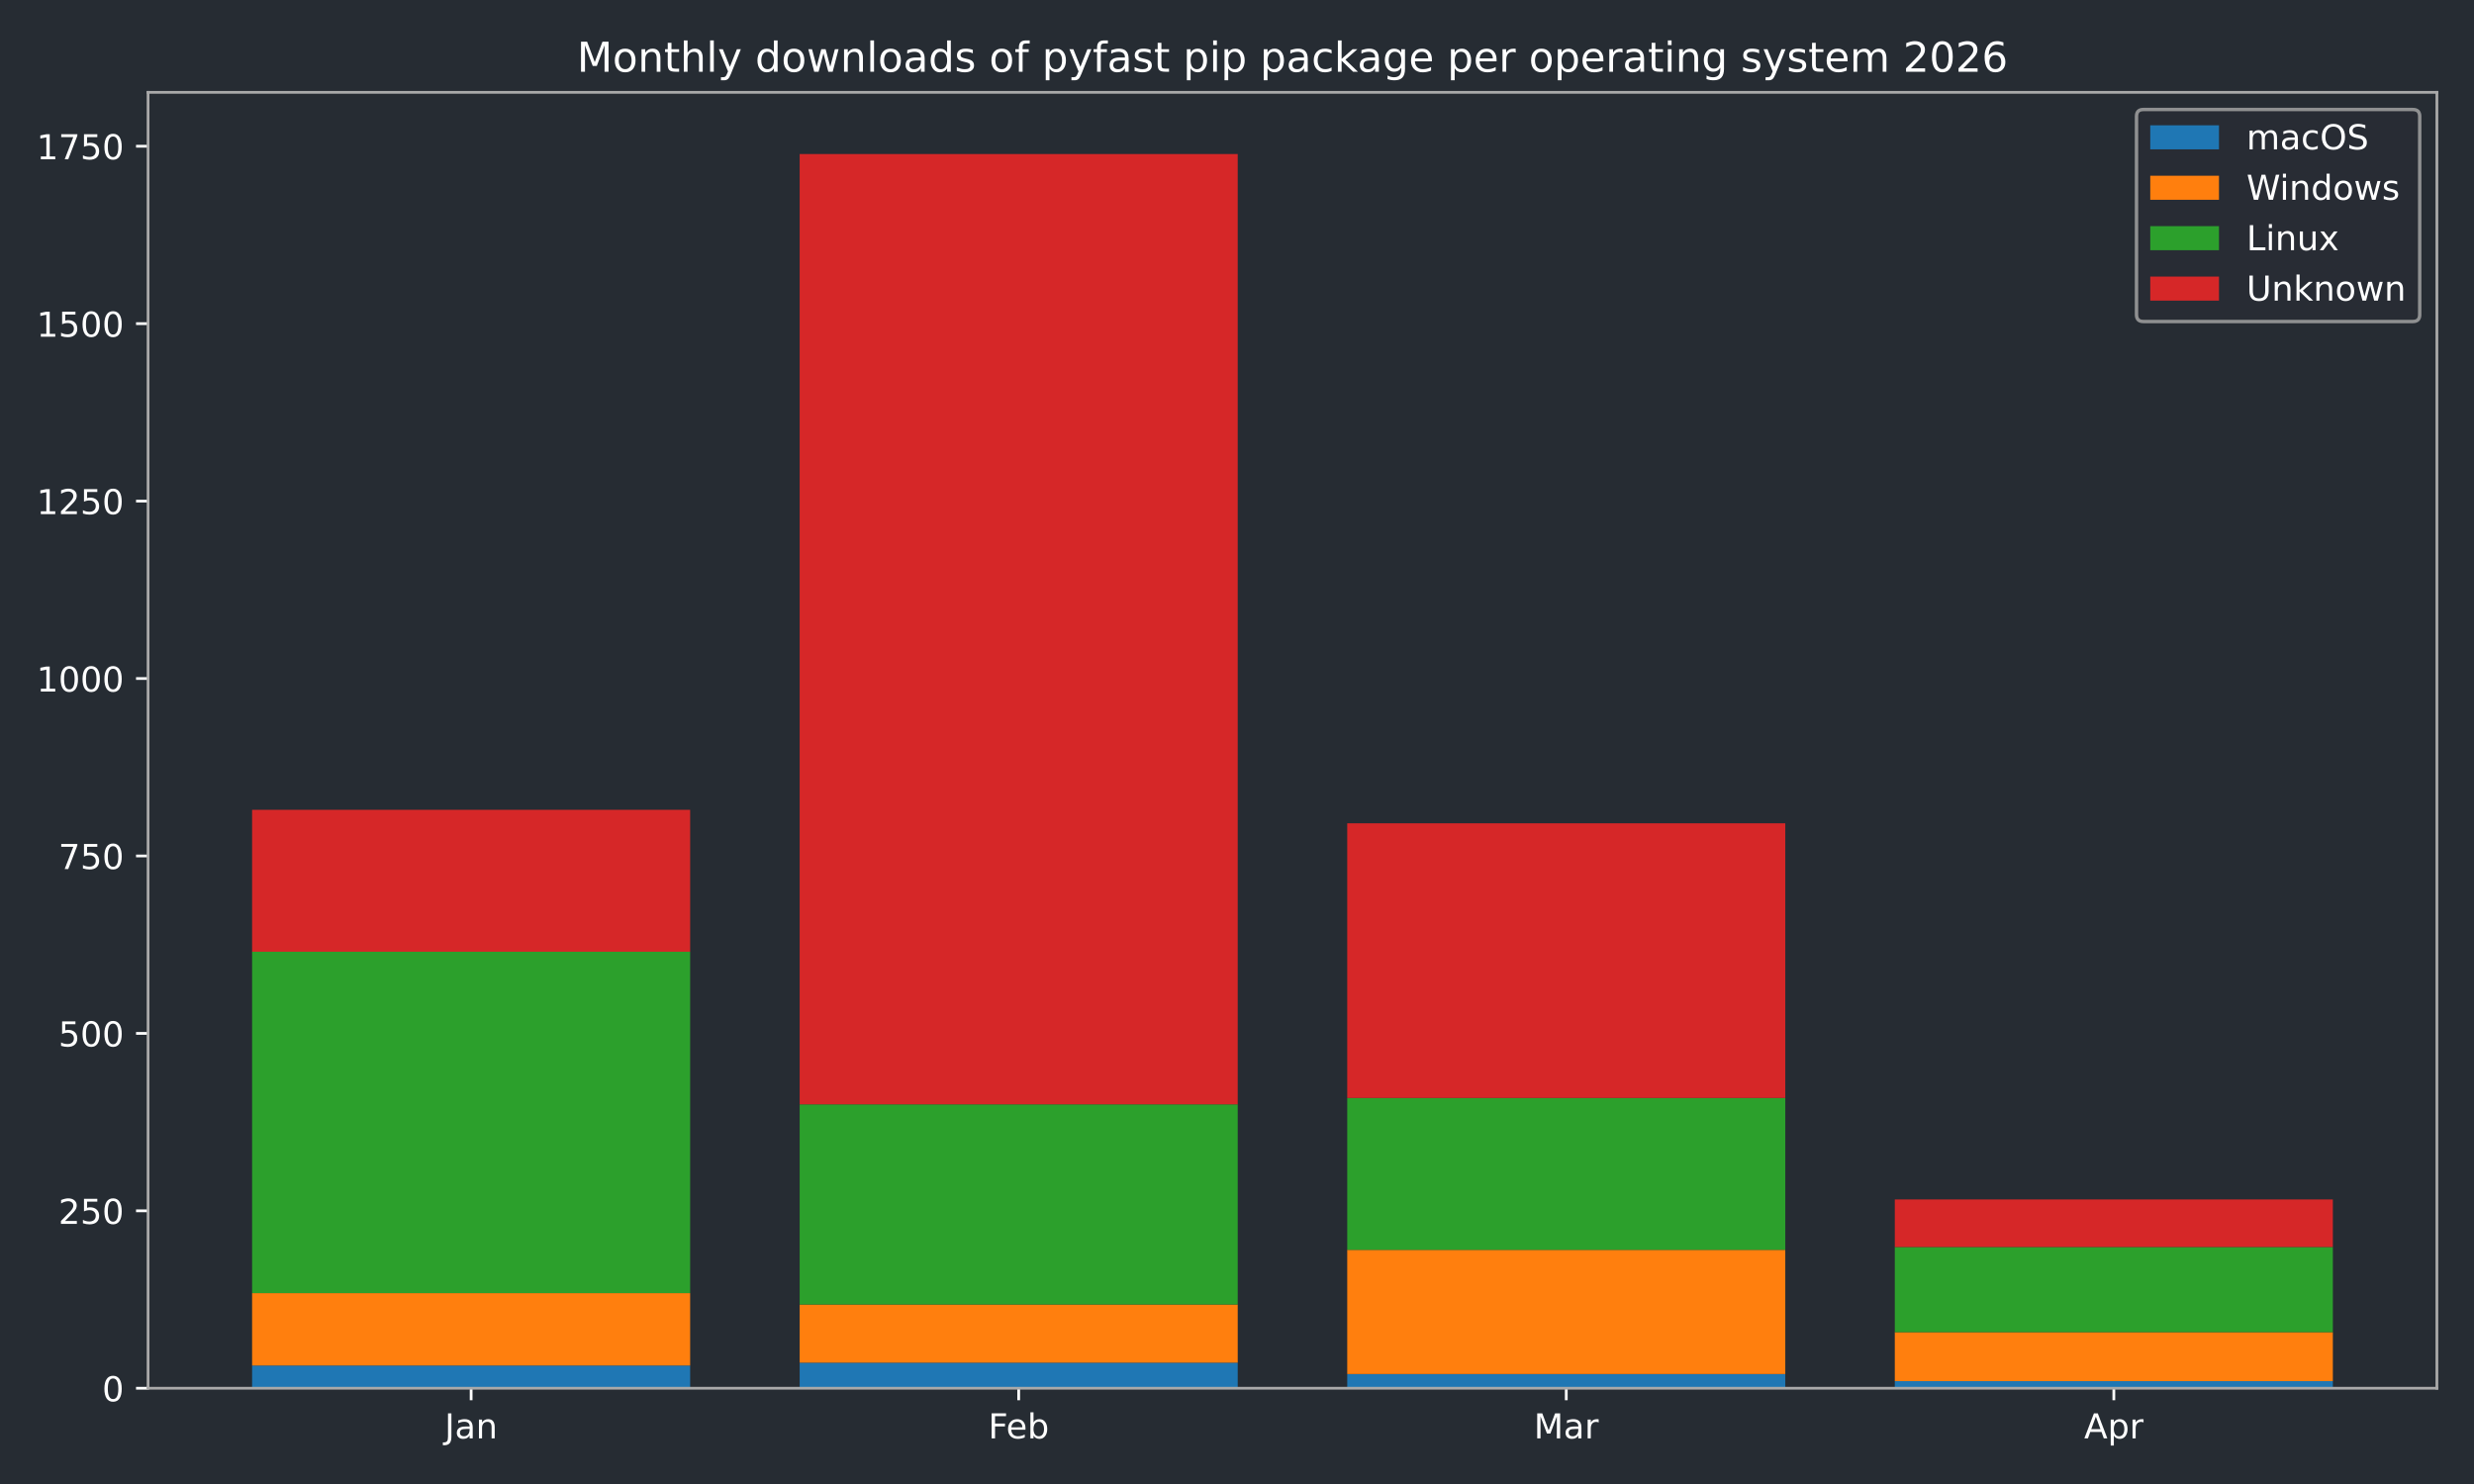
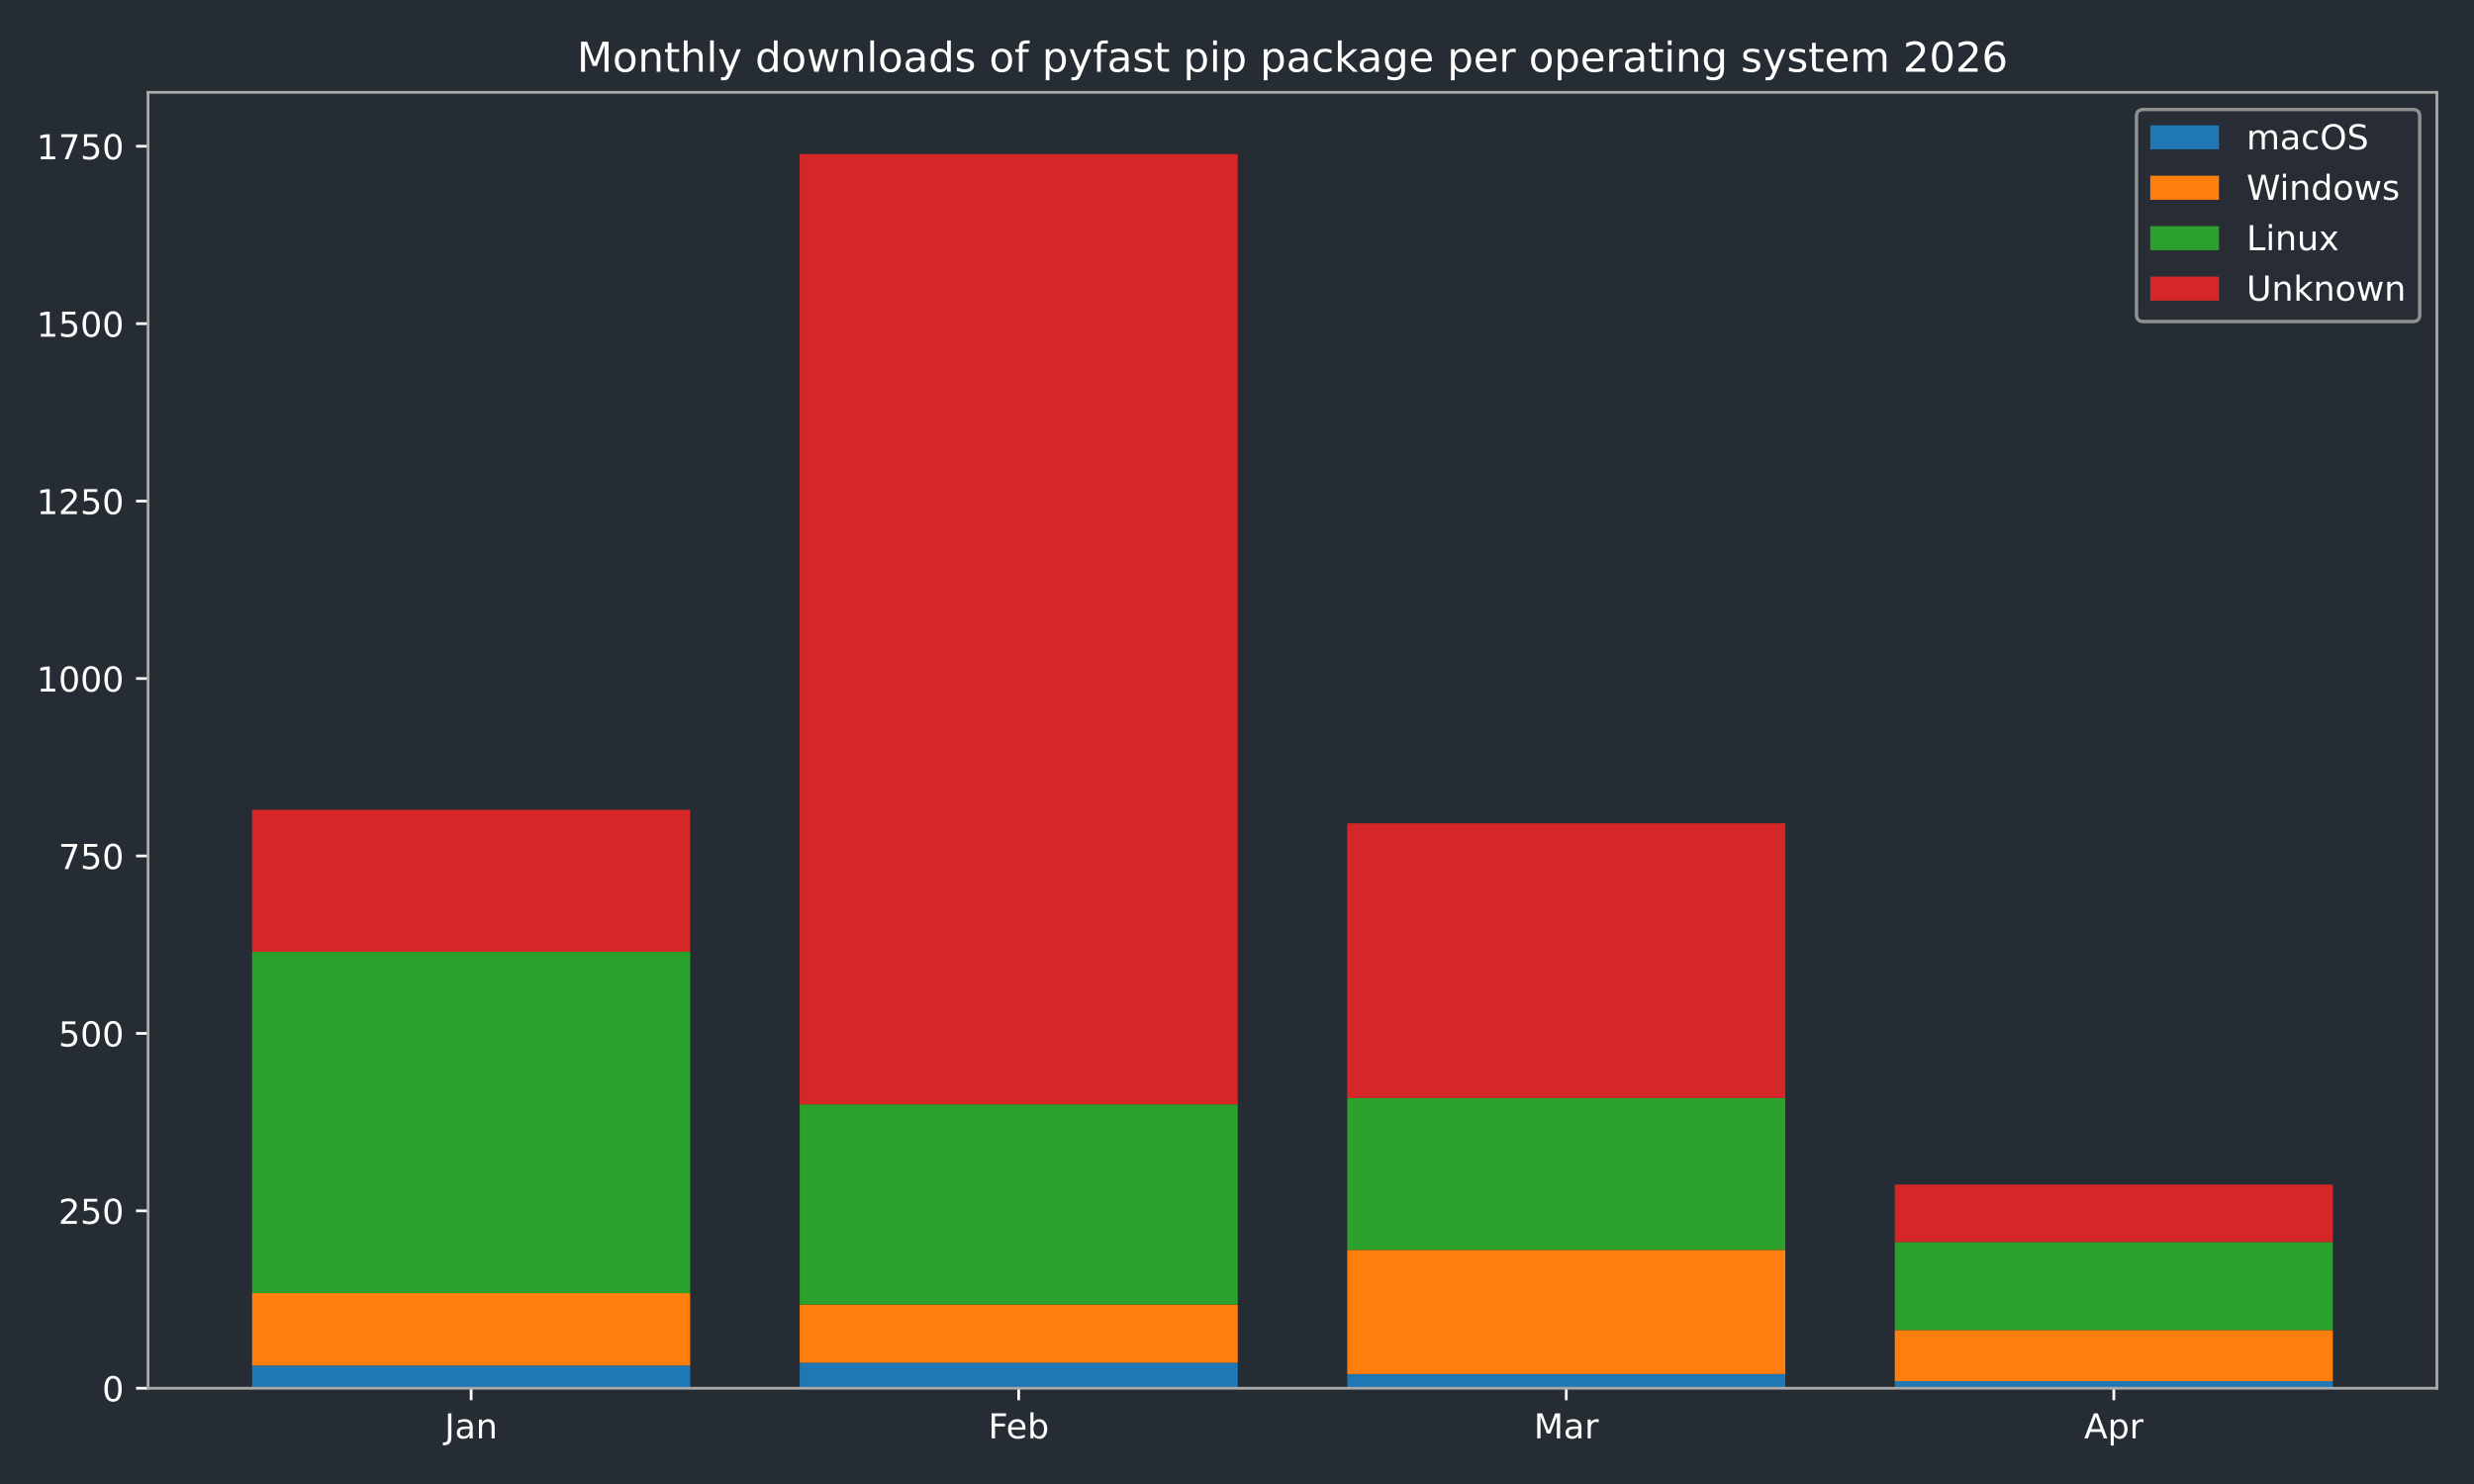
<svg xmlns="http://www.w3.org/2000/svg" xmlns:xlink="http://www.w3.org/1999/xlink" width="720pt" height="432pt" viewBox="0 0 720 432" version="1.1">
  <defs>
    <style type="text/css">*{stroke-linejoin: round; stroke-linecap: butt}</style>
  </defs>
  <g id="figure_1">
    <g id="patch_1">
      <path d="M 0 432  L 720 432  L 720 0  L 0 0  z " style="fill: #262c33" />
    </g>
    <g id="axes_1">
      <g id="patch_2">
        <path d="M 43.09 404.12  L 709.2 404.12  L 709.2 26.88  L 43.09 26.88  z " style="fill: #262c33" />
      </g>
      <g id="patch_3">
-         <path d="M 73.368 404.12  L 200.853 404.12  L 200.853 397.509  L 73.368 397.509  z " clip-path="url(#p5702320540)" style="fill: #1f77b4" />
+         <path d="M 73.368 404.12  L 200.853 404.12  L 200.853 397.509  L 73.368 397.509  z " clip-path="url(#p349364ffbd)" style="fill: #1f77b4" />
      </g>
      <g id="patch_4">
-         <path d="M 232.724 404.12  L 360.209 404.12  L 360.209 396.682  L 232.724 396.682  z " clip-path="url(#p5702320540)" style="fill: #1f77b4" />
+         <path d="M 232.724 404.12  L 360.209 404.12  L 360.209 396.682  L 232.724 396.682  z " clip-path="url(#p349364ffbd)" style="fill: #1f77b4" />
      </g>
      <g id="patch_5">
-         <path d="M 392.081 404.12  L 519.566 404.12  L 519.566 399.988  L 392.081 399.988  z " clip-path="url(#p5702320540)" style="fill: #1f77b4" />
+         <path d="M 392.081 404.12  L 519.566 404.12  L 519.566 399.988  L 392.081 399.988  z " clip-path="url(#p349364ffbd)" style="fill: #1f77b4" />
      </g>
      <g id="patch_6">
-         <path d="M 551.437 404.12  L 678.922 404.12  L 678.922 402.054  L 551.437 402.054  z " clip-path="url(#p5702320540)" style="fill: #1f77b4" />
+         <path d="M 551.437 404.12  L 678.922 404.12  L 678.922 402.054  L 551.437 402.054  z " clip-path="url(#p349364ffbd)" style="fill: #1f77b4" />
      </g>
      <g id="patch_7">
-         <path d="M 73.368 397.509  L 200.853 397.509  L 200.853 376.436  L 73.368 376.436  z " clip-path="url(#p5702320540)" style="fill: #ff7f0e" />
+         <path d="M 73.368 397.509  L 200.853 397.509  L 200.853 376.436  L 73.368 376.436  z " clip-path="url(#p349364ffbd)" style="fill: #ff7f0e" />
      </g>
      <g id="patch_8">
-         <path d="M 232.724 396.682  L 360.209 396.682  L 360.209 379.741  L 232.724 379.741  z " clip-path="url(#p5702320540)" style="fill: #ff7f0e" />
+         <path d="M 232.724 396.682  L 360.209 396.682  L 360.209 379.741  L 232.724 379.741  z " clip-path="url(#p349364ffbd)" style="fill: #ff7f0e" />
      </g>
      <g id="patch_9">
-         <path d="M 392.081 399.988  L 519.566 399.988  L 519.566 363.833  L 392.081 363.833  z " clip-path="url(#p5702320540)" style="fill: #ff7f0e" />
+         <path d="M 392.081 399.988  L 519.566 399.988  L 519.566 363.833  L 392.081 363.833  z " clip-path="url(#p349364ffbd)" style="fill: #ff7f0e" />
      </g>
      <g id="patch_10">
-         <path d="M 551.437 402.054  L 678.922 402.054  L 678.922 387.799  L 551.437 387.799  z " clip-path="url(#p5702320540)" style="fill: #ff7f0e" />
+         <path d="M 551.437 402.054  L 678.922 402.054  L 678.922 387.179  L 551.437 387.179  z " clip-path="url(#p349364ffbd)" style="fill: #ff7f0e" />
      </g>
      <g id="patch_11">
-         <path d="M 73.368 376.436  L 200.853 376.436  L 200.853 277.061  L 73.368 277.061  z " clip-path="url(#p5702320540)" style="fill: #2ca02c" />
+         <path d="M 73.368 376.436  L 200.853 376.436  L 200.853 277.061  L 73.368 277.061  z " clip-path="url(#p349364ffbd)" style="fill: #2ca02c" />
      </g>
      <g id="patch_12">
-         <path d="M 232.724 379.741  L 360.209 379.741  L 360.209 321.48  L 232.724 321.48  z " clip-path="url(#p5702320540)" style="fill: #2ca02c" />
+         <path d="M 232.724 379.741  L 360.209 379.741  L 360.209 321.48  L 232.724 321.48  z " clip-path="url(#p349364ffbd)" style="fill: #2ca02c" />
      </g>
      <g id="patch_13">
-         <path d="M 392.081 363.833  L 519.566 363.833  L 519.566 319.621  L 392.081 319.621  z " clip-path="url(#p5702320540)" style="fill: #2ca02c" />
+         <path d="M 392.081 363.833  L 519.566 363.833  L 519.566 319.621  L 392.081 319.621  z " clip-path="url(#p349364ffbd)" style="fill: #2ca02c" />
      </g>
      <g id="patch_14">
-         <path d="M 551.437 387.799  L 678.922 387.799  L 678.922 363.007  L 551.437 363.007  z " clip-path="url(#p5702320540)" style="fill: #2ca02c" />
+         <path d="M 551.437 387.179  L 678.922 387.179  L 678.922 361.561  L 551.437 361.561  z " clip-path="url(#p349364ffbd)" style="fill: #2ca02c" />
      </g>
      <g id="patch_15">
-         <path d="M 73.368 277.061  L 200.853 277.061  L 200.853 235.742  L 73.368 235.742  z " clip-path="url(#p5702320540)" style="fill: #d62728" />
+         <path d="M 73.368 277.061  L 200.853 277.061  L 200.853 235.742  L 73.368 235.742  z " clip-path="url(#p349364ffbd)" style="fill: #d62728" />
      </g>
      <g id="patch_16">
-         <path d="M 232.724 321.48  L 360.209 321.48  L 360.209 44.844  L 232.724 44.844  z " clip-path="url(#p5702320540)" style="fill: #d62728" />
+         <path d="M 232.724 321.48  L 360.209 321.48  L 360.209 44.844  L 232.724 44.844  z " clip-path="url(#p349364ffbd)" style="fill: #d62728" />
      </g>
      <g id="patch_17">
-         <path d="M 392.081 319.621  L 519.566 319.621  L 519.566 239.667  L 392.081 239.667  z " clip-path="url(#p5702320540)" style="fill: #d62728" />
+         <path d="M 392.081 319.621  L 519.566 319.621  L 519.566 239.667  L 392.081 239.667  z " clip-path="url(#p349364ffbd)" style="fill: #d62728" />
      </g>
      <g id="patch_18">
-         <path d="M 551.437 363.007  L 678.922 363.007  L 678.922 349.165  L 551.437 349.165  z " clip-path="url(#p5702320540)" style="fill: #d62728" />
+         <path d="M 551.437 361.561  L 678.922 361.561  L 678.922 344.826  L 551.437 344.826  z " clip-path="url(#p349364ffbd)" style="fill: #d62728" />
      </g>
      <g id="matplotlib.axis_1">
        <g id="xtick_1">
          <g id="line2d_1">
            <defs>
-               <path id="mbd780ee5ce" d="M 0 0  L 0 3.5  " style="stroke: #ffffff; stroke-width: 0.8" />
-             </defs>
-             <g>
-               <use xlink:href="#mbd780ee5ce" x="137.11" y="404.12" style="fill: #ffffff; stroke: #ffffff; stroke-width: 0.8" />
+               <path id="m71d2a8fc2b" d="M 0 0  L 0 3.5  " style="stroke: #ffffff; stroke-width: 0.8" />
+             </defs>
+             <g>
+               <use xlink:href="#m71d2a8fc2b" x="137.11" y="404.12" style="fill: #ffffff; stroke: #ffffff; stroke-width: 0.8" />
            </g>
          </g>
          <g id="text_1">
            <g style="fill: #ffffff" transform="translate(129.4025 418.7184) scale(0.1 -0.1)">
              <defs>
                <path id="DejaVuSans-4a" d="M 628 4666  L 1259 4666  L 1259 325  Q 1259 -519 939 -900  Q 619 -1281 -91 -1281  L -331 -1281  L -331 -750  L -134 -750  Q 284 -750 456 -515  Q 628 -281 628 325  L 628 4666  z " transform="scale(0.015625)" />
                <path id="DejaVuSans-61" d="M 2194 1759  Q 1497 1759 1228 1600  Q 959 1441 959 1056  Q 959 750 1161 570  Q 1363 391 1709 391  Q 2188 391 2477 730  Q 2766 1069 2766 1631  L 2766 1759  L 2194 1759  z M 3341 1997  L 3341 0  L 2766 0  L 2766 531  Q 2569 213 2275 61  Q 1981 -91 1556 -91  Q 1019 -91 701 211  Q 384 513 384 1019  Q 384 1609 779 1909  Q 1175 2209 1959 2209  L 2766 2209  L 2766 2266  Q 2766 2663 2505 2880  Q 2244 3097 1772 3097  Q 1472 3097 1187 3025  Q 903 2953 641 2809  L 641 3341  Q 956 3463 1253 3523  Q 1550 3584 1831 3584  Q 2591 3584 2966 3190  Q 3341 2797 3341 1997  z " transform="scale(0.015625)" />
                <path id="DejaVuSans-6e" d="M 3513 2113  L 3513 0  L 2938 0  L 2938 2094  Q 2938 2591 2744 2837  Q 2550 3084 2163 3084  Q 1697 3084 1428 2787  Q 1159 2491 1159 1978  L 1159 0  L 581 0  L 581 3500  L 1159 3500  L 1159 2956  Q 1366 3272 1645 3428  Q 1925 3584 2291 3584  Q 2894 3584 3203 3211  Q 3513 2838 3513 2113  z " transform="scale(0.015625)" />
              </defs>
              <use xlink:href="#DejaVuSans-4a" />
              <use xlink:href="#DejaVuSans-61" transform="translate(29.49219 0)" />
              <use xlink:href="#DejaVuSans-6e" transform="translate(90.77148 0)" />
            </g>
          </g>
        </g>
        <g id="xtick_2">
          <g id="line2d_2">
            <g>
-               <use xlink:href="#mbd780ee5ce" x="296.467" y="404.12" style="fill: #ffffff; stroke: #ffffff; stroke-width: 0.8" />
+               <use xlink:href="#m71d2a8fc2b" x="296.467" y="404.12" style="fill: #ffffff; stroke: #ffffff; stroke-width: 0.8" />
            </g>
          </g>
          <g id="text_2">
            <g style="fill: #ffffff" transform="translate(287.6152 418.7184) scale(0.1 -0.1)">
              <defs>
                <path id="DejaVuSans-46" d="M 628 4666  L 3309 4666  L 3309 4134  L 1259 4134  L 1259 2759  L 3109 2759  L 3109 2228  L 1259 2228  L 1259 0  L 628 0  L 628 4666  z " transform="scale(0.015625)" />
                <path id="DejaVuSans-65" d="M 3597 1894  L 3597 1613  L 953 1613  Q 991 1019 1311 708  Q 1631 397 2203 397  Q 2534 397 2845 478  Q 3156 559 3463 722  L 3463 178  Q 3153 47 2828 -22  Q 2503 -91 2169 -91  Q 1331 -91 842 396  Q 353 884 353 1716  Q 353 2575 817 3079  Q 1281 3584 2069 3584  Q 2775 3584 3186 3129  Q 3597 2675 3597 1894  z M 3022 2063  Q 3016 2534 2758 2815  Q 2500 3097 2075 3097  Q 1594 3097 1305 2825  Q 1016 2553 972 2059  L 3022 2063  z " transform="scale(0.015625)" />
                <path id="DejaVuSans-62" d="M 3116 1747  Q 3116 2381 2855 2742  Q 2594 3103 2138 3103  Q 1681 3103 1420 2742  Q 1159 2381 1159 1747  Q 1159 1113 1420 752  Q 1681 391 2138 391  Q 2594 391 2855 752  Q 3116 1113 3116 1747  z M 1159 2969  Q 1341 3281 1617 3432  Q 1894 3584 2278 3584  Q 2916 3584 3314 3078  Q 3713 2572 3713 1747  Q 3713 922 3314 415  Q 2916 -91 2278 -91  Q 1894 -91 1617 61  Q 1341 213 1159 525  L 1159 0  L 581 0  L 581 4863  L 1159 4863  L 1159 2969  z " transform="scale(0.015625)" />
              </defs>
              <use xlink:href="#DejaVuSans-46" />
              <use xlink:href="#DejaVuSans-65" transform="translate(52.01953 0)" />
              <use xlink:href="#DejaVuSans-62" transform="translate(113.543 0)" />
            </g>
          </g>
        </g>
        <g id="xtick_3">
          <g id="line2d_3">
            <g>
-               <use xlink:href="#mbd780ee5ce" x="455.823" y="404.12" style="fill: #ffffff; stroke: #ffffff; stroke-width: 0.8" />
+               <use xlink:href="#m71d2a8fc2b" x="455.823" y="404.12" style="fill: #ffffff; stroke: #ffffff; stroke-width: 0.8" />
            </g>
          </g>
          <g id="text_3">
            <g style="fill: #ffffff" transform="translate(446.3896 418.7184) scale(0.1 -0.1)">
              <defs>
                <path id="DejaVuSans-4d" d="M 628 4666  L 1569 4666  L 2759 1491  L 3956 4666  L 4897 4666  L 4897 0  L 4281 0  L 4281 4097  L 3078 897  L 2444 897  L 1241 4097  L 1241 0  L 628 0  L 628 4666  z " transform="scale(0.015625)" />
                <path id="DejaVuSans-72" d="M 2631 2963  Q 2534 3019 2420 3045  Q 2306 3072 2169 3072  Q 1681 3072 1420 2755  Q 1159 2438 1159 1844  L 1159 0  L 581 0  L 581 3500  L 1159 3500  L 1159 2956  Q 1341 3275 1631 3429  Q 1922 3584 2338 3584  Q 2397 3584 2469 3576  Q 2541 3569 2628 3553  L 2631 2963  z " transform="scale(0.015625)" />
              </defs>
              <use xlink:href="#DejaVuSans-4d" />
              <use xlink:href="#DejaVuSans-61" transform="translate(86.2793 0)" />
              <use xlink:href="#DejaVuSans-72" transform="translate(147.5586 0)" />
            </g>
          </g>
        </g>
        <g id="xtick_4">
          <g id="line2d_4">
            <g>
-               <use xlink:href="#mbd780ee5ce" x="615.18" y="404.12" style="fill: #ffffff; stroke: #ffffff; stroke-width: 0.8" />
+               <use xlink:href="#m71d2a8fc2b" x="615.18" y="404.12" style="fill: #ffffff; stroke: #ffffff; stroke-width: 0.8" />
            </g>
          </g>
          <g id="text_4">
            <g style="fill: #ffffff" transform="translate(606.5297 418.7184) scale(0.1 -0.1)">
              <defs>
                <path id="DejaVuSans-41" d="M 2188 4044  L 1331 1722  L 3047 1722  L 2188 4044  z M 1831 4666  L 2547 4666  L 4325 0  L 3669 0  L 3244 1197  L 1141 1197  L 716 0  L 50 0  L 1831 4666  z " transform="scale(0.015625)" />
                <path id="DejaVuSans-70" d="M 1159 525  L 1159 -1331  L 581 -1331  L 581 3500  L 1159 3500  L 1159 2969  Q 1341 3281 1617 3432  Q 1894 3584 2278 3584  Q 2916 3584 3314 3078  Q 3713 2572 3713 1747  Q 3713 922 3314 415  Q 2916 -91 2278 -91  Q 1894 -91 1617 61  Q 1341 213 1159 525  z M 3116 1747  Q 3116 2381 2855 2742  Q 2594 3103 2138 3103  Q 1681 3103 1420 2742  Q 1159 2381 1159 1747  Q 1159 1113 1420 752  Q 1681 391 2138 391  Q 2594 391 2855 752  Q 3116 1113 3116 1747  z " transform="scale(0.015625)" />
              </defs>
              <use xlink:href="#DejaVuSans-41" />
              <use xlink:href="#DejaVuSans-70" transform="translate(68.4082 0)" />
              <use xlink:href="#DejaVuSans-72" transform="translate(131.8848 0)" />
            </g>
          </g>
        </g>
      </g>
      <g id="matplotlib.axis_2">
        <g id="ytick_1">
          <g id="line2d_5">
            <defs>
-               <path id="m66cfd52c4f" d="M 0 0  L -3.5 0  " style="stroke: #ffffff; stroke-width: 0.8" />
-             </defs>
-             <g>
-               <use xlink:href="#m66cfd52c4f" x="43.09" y="404.12" style="fill: #ffffff; stroke: #ffffff; stroke-width: 0.8" />
+               <path id="m7220c7a515" d="M 0 0  L -3.5 0  " style="stroke: #ffffff; stroke-width: 0.8" />
+             </defs>
+             <g>
+               <use xlink:href="#m7220c7a515" x="43.09" y="404.12" style="fill: #ffffff; stroke: #ffffff; stroke-width: 0.8" />
            </g>
          </g>
          <g id="text_5">
            <g style="fill: #ffffff" transform="translate(29.7275 407.9192) scale(0.1 -0.1)">
              <defs>
                <path id="DejaVuSans-30" d="M 2034 4250  Q 1547 4250 1301 3770  Q 1056 3291 1056 2328  Q 1056 1369 1301 889  Q 1547 409 2034 409  Q 2525 409 2770 889  Q 3016 1369 3016 2328  Q 3016 3291 2770 3770  Q 2525 4250 2034 4250  z M 2034 4750  Q 2819 4750 3233 4129  Q 3647 3509 3647 2328  Q 3647 1150 3233 529  Q 2819 -91 2034 -91  Q 1250 -91 836 529  Q 422 1150 422 2328  Q 422 3509 836 4129  Q 1250 4750 2034 4750  z " transform="scale(0.015625)" />
              </defs>
              <use xlink:href="#DejaVuSans-30" />
            </g>
          </g>
        </g>
        <g id="ytick_2">
          <g id="line2d_6">
            <g>
-               <use xlink:href="#m66cfd52c4f" x="43.09" y="352.47" style="fill: #ffffff; stroke: #ffffff; stroke-width: 0.8" />
+               <use xlink:href="#m7220c7a515" x="43.09" y="352.47" style="fill: #ffffff; stroke: #ffffff; stroke-width: 0.8" />
            </g>
          </g>
          <g id="text_6">
            <g style="fill: #ffffff" transform="translate(17.0025 356.2694) scale(0.1 -0.1)">
              <defs>
                <path id="DejaVuSans-32" d="M 1228 531  L 3431 531  L 3431 0  L 469 0  L 469 531  Q 828 903 1448 1529  Q 2069 2156 2228 2338  Q 2531 2678 2651 2914  Q 2772 3150 2772 3378  Q 2772 3750 2511 3984  Q 2250 4219 1831 4219  Q 1534 4219 1204 4116  Q 875 4013 500 3803  L 500 4441  Q 881 4594 1212 4672  Q 1544 4750 1819 4750  Q 2544 4750 2975 4387  Q 3406 4025 3406 3419  Q 3406 3131 3298 2873  Q 3191 2616 2906 2266  Q 2828 2175 2409 1742  Q 1991 1309 1228 531  z " transform="scale(0.015625)" />
                <path id="DejaVuSans-35" d="M 691 4666  L 3169 4666  L 3169 4134  L 1269 4134  L 1269 2991  Q 1406 3038 1543 3061  Q 1681 3084 1819 3084  Q 2600 3084 3056 2656  Q 3513 2228 3513 1497  Q 3513 744 3044 326  Q 2575 -91 1722 -91  Q 1428 -91 1123 -41  Q 819 9 494 109  L 494 744  Q 775 591 1075 516  Q 1375 441 1709 441  Q 2250 441 2565 725  Q 2881 1009 2881 1497  Q 2881 1984 2565 2268  Q 2250 2553 1709 2553  Q 1456 2553 1204 2497  Q 953 2441 691 2322  L 691 4666  z " transform="scale(0.015625)" />
              </defs>
              <use xlink:href="#DejaVuSans-32" />
              <use xlink:href="#DejaVuSans-35" transform="translate(63.62305 0)" />
              <use xlink:href="#DejaVuSans-30" transform="translate(127.2461 0)" />
            </g>
          </g>
        </g>
        <g id="ytick_3">
          <g id="line2d_7">
            <g>
-               <use xlink:href="#m66cfd52c4f" x="43.09" y="300.82" style="fill: #ffffff; stroke: #ffffff; stroke-width: 0.8" />
+               <use xlink:href="#m7220c7a515" x="43.09" y="300.82" style="fill: #ffffff; stroke: #ffffff; stroke-width: 0.8" />
            </g>
          </g>
          <g id="text_7">
            <g style="fill: #ffffff" transform="translate(17.0025 304.6196) scale(0.1 -0.1)">
              <use xlink:href="#DejaVuSans-35" />
              <use xlink:href="#DejaVuSans-30" transform="translate(63.62305 0)" />
              <use xlink:href="#DejaVuSans-30" transform="translate(127.2461 0)" />
            </g>
          </g>
        </g>
        <g id="ytick_4">
          <g id="line2d_8">
            <g>
-               <use xlink:href="#m66cfd52c4f" x="43.09" y="249.171" style="fill: #ffffff; stroke: #ffffff; stroke-width: 0.8" />
+               <use xlink:href="#m7220c7a515" x="43.09" y="249.171" style="fill: #ffffff; stroke: #ffffff; stroke-width: 0.8" />
            </g>
          </g>
          <g id="text_8">
            <g style="fill: #ffffff" transform="translate(17.0025 252.9697) scale(0.1 -0.1)">
              <defs>
                <path id="DejaVuSans-37" d="M 525 4666  L 3525 4666  L 3525 4397  L 1831 0  L 1172 0  L 2766 4134  L 525 4134  L 525 4666  z " transform="scale(0.015625)" />
              </defs>
              <use xlink:href="#DejaVuSans-37" />
              <use xlink:href="#DejaVuSans-35" transform="translate(63.62305 0)" />
              <use xlink:href="#DejaVuSans-30" transform="translate(127.2461 0)" />
            </g>
          </g>
        </g>
        <g id="ytick_5">
          <g id="line2d_9">
            <g>
-               <use xlink:href="#m66cfd52c4f" x="43.09" y="197.521" style="fill: #ffffff; stroke: #ffffff; stroke-width: 0.8" />
+               <use xlink:href="#m7220c7a515" x="43.09" y="197.521" style="fill: #ffffff; stroke: #ffffff; stroke-width: 0.8" />
            </g>
          </g>
          <g id="text_9">
            <g style="fill: #ffffff" transform="translate(10.64 201.3199) scale(0.1 -0.1)">
              <defs>
                <path id="DejaVuSans-31" d="M 794 531  L 1825 531  L 1825 4091  L 703 3866  L 703 4441  L 1819 4666  L 2450 4666  L 2450 531  L 3481 531  L 3481 0  L 794 0  L 794 531  z " transform="scale(0.015625)" />
              </defs>
              <use xlink:href="#DejaVuSans-31" />
              <use xlink:href="#DejaVuSans-30" transform="translate(63.62305 0)" />
              <use xlink:href="#DejaVuSans-30" transform="translate(127.2461 0)" />
              <use xlink:href="#DejaVuSans-30" transform="translate(190.8691 0)" />
            </g>
          </g>
        </g>
        <g id="ytick_6">
          <g id="line2d_10">
            <g>
-               <use xlink:href="#m66cfd52c4f" x="43.09" y="145.871" style="fill: #ffffff; stroke: #ffffff; stroke-width: 0.8" />
+               <use xlink:href="#m7220c7a515" x="43.09" y="145.871" style="fill: #ffffff; stroke: #ffffff; stroke-width: 0.8" />
            </g>
          </g>
          <g id="text_10">
            <g style="fill: #ffffff" transform="translate(10.64 149.6701) scale(0.1 -0.1)">
              <use xlink:href="#DejaVuSans-31" />
              <use xlink:href="#DejaVuSans-32" transform="translate(63.62305 0)" />
              <use xlink:href="#DejaVuSans-35" transform="translate(127.2461 0)" />
              <use xlink:href="#DejaVuSans-30" transform="translate(190.8691 0)" />
            </g>
          </g>
        </g>
        <g id="ytick_7">
          <g id="line2d_11">
            <g>
-               <use xlink:href="#m66cfd52c4f" x="43.09" y="94.221" style="fill: #ffffff; stroke: #ffffff; stroke-width: 0.8" />
+               <use xlink:href="#m7220c7a515" x="43.09" y="94.221" style="fill: #ffffff; stroke: #ffffff; stroke-width: 0.8" />
            </g>
          </g>
          <g id="text_11">
            <g style="fill: #ffffff" transform="translate(10.64 98.02026) scale(0.1 -0.1)">
              <use xlink:href="#DejaVuSans-31" />
              <use xlink:href="#DejaVuSans-35" transform="translate(63.62305 0)" />
              <use xlink:href="#DejaVuSans-30" transform="translate(127.2461 0)" />
              <use xlink:href="#DejaVuSans-30" transform="translate(190.8691 0)" />
            </g>
          </g>
        </g>
        <g id="ytick_8">
          <g id="line2d_12">
            <g>
-               <use xlink:href="#m66cfd52c4f" x="43.09" y="42.571" style="fill: #ffffff; stroke: #ffffff; stroke-width: 0.8" />
+               <use xlink:href="#m7220c7a515" x="43.09" y="42.571" style="fill: #ffffff; stroke: #ffffff; stroke-width: 0.8" />
            </g>
          </g>
          <g id="text_12">
            <g style="fill: #ffffff" transform="translate(10.64 46.37044) scale(0.1 -0.1)">
              <use xlink:href="#DejaVuSans-31" />
              <use xlink:href="#DejaVuSans-37" transform="translate(63.62305 0)" />
              <use xlink:href="#DejaVuSans-35" transform="translate(127.2461 0)" />
              <use xlink:href="#DejaVuSans-30" transform="translate(190.8691 0)" />
            </g>
          </g>
        </g>
      </g>
      <g id="patch_19">
        <path d="M 43.09 404.12  L 43.09 26.88  " style="fill: none; stroke: #a9a9a9; stroke-width: 0.8; stroke-linejoin: miter; stroke-linecap: square" />
      </g>
      <g id="patch_20">
        <path d="M 709.2 404.12  L 709.2 26.88  " style="fill: none; stroke: #a9a9a9; stroke-width: 0.8; stroke-linejoin: miter; stroke-linecap: square" />
      </g>
      <g id="patch_21">
        <path d="M 43.09 404.12  L 709.2 404.12  " style="fill: none; stroke: #a9a9a9; stroke-width: 0.8; stroke-linejoin: miter; stroke-linecap: square" />
      </g>
      <g id="patch_22">
        <path d="M 43.09 26.88  L 709.2 26.88  " style="fill: none; stroke: #a9a9a9; stroke-width: 0.8; stroke-linejoin: miter; stroke-linecap: square" />
      </g>
      <g id="text_13">
        <g style="fill: #ffffff" transform="translate(167.9178 20.88) scale(0.12 -0.12)">
          <defs>
            <path id="DejaVuSans-6f" d="M 1959 3097  Q 1497 3097 1228 2736  Q 959 2375 959 1747  Q 959 1119 1226 758  Q 1494 397 1959 397  Q 2419 397 2687 759  Q 2956 1122 2956 1747  Q 2956 2369 2687 2733  Q 2419 3097 1959 3097  z M 1959 3584  Q 2709 3584 3137 3096  Q 3566 2609 3566 1747  Q 3566 888 3137 398  Q 2709 -91 1959 -91  Q 1206 -91 779 398  Q 353 888 353 1747  Q 353 2609 779 3096  Q 1206 3584 1959 3584  z " transform="scale(0.015625)" />
            <path id="DejaVuSans-74" d="M 1172 4494  L 1172 3500  L 2356 3500  L 2356 3053  L 1172 3053  L 1172 1153  Q 1172 725 1289 603  Q 1406 481 1766 481  L 2356 481  L 2356 0  L 1766 0  Q 1100 0 847 248  Q 594 497 594 1153  L 594 3053  L 172 3053  L 172 3500  L 594 3500  L 594 4494  L 1172 4494  z " transform="scale(0.015625)" />
            <path id="DejaVuSans-68" d="M 3513 2113  L 3513 0  L 2938 0  L 2938 2094  Q 2938 2591 2744 2837  Q 2550 3084 2163 3084  Q 1697 3084 1428 2787  Q 1159 2491 1159 1978  L 1159 0  L 581 0  L 581 4863  L 1159 4863  L 1159 2956  Q 1366 3272 1645 3428  Q 1925 3584 2291 3584  Q 2894 3584 3203 3211  Q 3513 2838 3513 2113  z " transform="scale(0.015625)" />
            <path id="DejaVuSans-6c" d="M 603 4863  L 1178 4863  L 1178 0  L 603 0  L 603 4863  z " transform="scale(0.015625)" />
            <path id="DejaVuSans-79" d="M 2059 -325  Q 1816 -950 1584 -1140  Q 1353 -1331 966 -1331  L 506 -1331  L 506 -850  L 844 -850  Q 1081 -850 1212 -737  Q 1344 -625 1503 -206  L 1606 56  L 191 3500  L 800 3500  L 1894 763  L 2988 3500  L 3597 3500  L 2059 -325  z " transform="scale(0.015625)" />
            <path id="DejaVuSans-20" transform="scale(0.015625)" />
            <path id="DejaVuSans-64" d="M 2906 2969  L 2906 4863  L 3481 4863  L 3481 0  L 2906 0  L 2906 525  Q 2725 213 2448 61  Q 2172 -91 1784 -91  Q 1150 -91 751 415  Q 353 922 353 1747  Q 353 2572 751 3078  Q 1150 3584 1784 3584  Q 2172 3584 2448 3432  Q 2725 3281 2906 2969  z M 947 1747  Q 947 1113 1208 752  Q 1469 391 1925 391  Q 2381 391 2643 752  Q 2906 1113 2906 1747  Q 2906 2381 2643 2742  Q 2381 3103 1925 3103  Q 1469 3103 1208 2742  Q 947 2381 947 1747  z " transform="scale(0.015625)" />
            <path id="DejaVuSans-77" d="M 269 3500  L 844 3500  L 1563 769  L 2278 3500  L 2956 3500  L 3675 769  L 4391 3500  L 4966 3500  L 4050 0  L 3372 0  L 2619 2869  L 1863 0  L 1184 0  L 269 3500  z " transform="scale(0.015625)" />
            <path id="DejaVuSans-73" d="M 2834 3397  L 2834 2853  Q 2591 2978 2328 3040  Q 2066 3103 1784 3103  Q 1356 3103 1142 2972  Q 928 2841 928 2578  Q 928 2378 1081 2264  Q 1234 2150 1697 2047  L 1894 2003  Q 2506 1872 2764 1633  Q 3022 1394 3022 966  Q 3022 478 2636 193  Q 2250 -91 1575 -91  Q 1294 -91 989 -36  Q 684 19 347 128  L 347 722  Q 666 556 975 473  Q 1284 391 1588 391  Q 1994 391 2212 530  Q 2431 669 2431 922  Q 2431 1156 2273 1281  Q 2116 1406 1581 1522  L 1381 1569  Q 847 1681 609 1914  Q 372 2147 372 2553  Q 372 3047 722 3315  Q 1072 3584 1716 3584  Q 2034 3584 2315 3537  Q 2597 3491 2834 3397  z " transform="scale(0.015625)" />
            <path id="DejaVuSans-66" d="M 2375 4863  L 2375 4384  L 1825 4384  Q 1516 4384 1395 4259  Q 1275 4134 1275 3809  L 1275 3500  L 2222 3500  L 2222 3053  L 1275 3053  L 1275 0  L 697 0  L 697 3053  L 147 3053  L 147 3500  L 697 3500  L 697 3744  Q 697 4328 969 4595  Q 1241 4863 1831 4863  L 2375 4863  z " transform="scale(0.015625)" />
            <path id="DejaVuSans-69" d="M 603 3500  L 1178 3500  L 1178 0  L 603 0  L 603 3500  z M 603 4863  L 1178 4863  L 1178 4134  L 603 4134  L 603 4863  z " transform="scale(0.015625)" />
            <path id="DejaVuSans-63" d="M 3122 3366  L 3122 2828  Q 2878 2963 2633 3030  Q 2388 3097 2138 3097  Q 1578 3097 1268 2742  Q 959 2388 959 1747  Q 959 1106 1268 751  Q 1578 397 2138 397  Q 2388 397 2633 464  Q 2878 531 3122 666  L 3122 134  Q 2881 22 2623 -34  Q 2366 -91 2075 -91  Q 1284 -91 818 406  Q 353 903 353 1747  Q 353 2603 823 3093  Q 1294 3584 2113 3584  Q 2378 3584 2631 3529  Q 2884 3475 3122 3366  z " transform="scale(0.015625)" />
            <path id="DejaVuSans-6b" d="M 581 4863  L 1159 4863  L 1159 1991  L 2875 3500  L 3609 3500  L 1753 1863  L 3688 0  L 2938 0  L 1159 1709  L 1159 0  L 581 0  L 581 4863  z " transform="scale(0.015625)" />
            <path id="DejaVuSans-67" d="M 2906 1791  Q 2906 2416 2648 2759  Q 2391 3103 1925 3103  Q 1463 3103 1205 2759  Q 947 2416 947 1791  Q 947 1169 1205 825  Q 1463 481 1925 481  Q 2391 481 2648 825  Q 2906 1169 2906 1791  z M 3481 434  Q 3481 -459 3084 -895  Q 2688 -1331 1869 -1331  Q 1566 -1331 1297 -1286  Q 1028 -1241 775 -1147  L 775 -588  Q 1028 -725 1275 -790  Q 1522 -856 1778 -856  Q 2344 -856 2625 -561  Q 2906 -266 2906 331  L 2906 616  Q 2728 306 2450 153  Q 2172 0 1784 0  Q 1141 0 747 490  Q 353 981 353 1791  Q 353 2603 747 3093  Q 1141 3584 1784 3584  Q 2172 3584 2450 3431  Q 2728 3278 2906 2969  L 2906 3500  L 3481 3500  L 3481 434  z " transform="scale(0.015625)" />
            <path id="DejaVuSans-6d" d="M 3328 2828  Q 3544 3216 3844 3400  Q 4144 3584 4550 3584  Q 5097 3584 5394 3201  Q 5691 2819 5691 2113  L 5691 0  L 5113 0  L 5113 2094  Q 5113 2597 4934 2840  Q 4756 3084 4391 3084  Q 3944 3084 3684 2787  Q 3425 2491 3425 1978  L 3425 0  L 2847 0  L 2847 2094  Q 2847 2600 2669 2842  Q 2491 3084 2119 3084  Q 1678 3084 1418 2786  Q 1159 2488 1159 1978  L 1159 0  L 581 0  L 581 3500  L 1159 3500  L 1159 2956  Q 1356 3278 1631 3431  Q 1906 3584 2284 3584  Q 2666 3584 2933 3390  Q 3200 3197 3328 2828  z " transform="scale(0.015625)" />
            <path id="DejaVuSans-36" d="M 2113 2584  Q 1688 2584 1439 2293  Q 1191 2003 1191 1497  Q 1191 994 1439 701  Q 1688 409 2113 409  Q 2538 409 2786 701  Q 3034 994 3034 1497  Q 3034 2003 2786 2293  Q 2538 2584 2113 2584  z M 3366 4563  L 3366 3988  Q 3128 4100 2886 4159  Q 2644 4219 2406 4219  Q 1781 4219 1451 3797  Q 1122 3375 1075 2522  Q 1259 2794 1537 2939  Q 1816 3084 2150 3084  Q 2853 3084 3261 2657  Q 3669 2231 3669 1497  Q 3669 778 3244 343  Q 2819 -91 2113 -91  Q 1303 -91 875 529  Q 447 1150 447 2328  Q 447 3434 972 4092  Q 1497 4750 2381 4750  Q 2619 4750 2861 4703  Q 3103 4656 3366 4563  z " transform="scale(0.015625)" />
          </defs>
          <use xlink:href="#DejaVuSans-4d" />
          <use xlink:href="#DejaVuSans-6f" transform="translate(86.2793 0)" />
          <use xlink:href="#DejaVuSans-6e" transform="translate(147.4609 0)" />
          <use xlink:href="#DejaVuSans-74" transform="translate(210.8398 0)" />
          <use xlink:href="#DejaVuSans-68" transform="translate(250.0488 0)" />
          <use xlink:href="#DejaVuSans-6c" transform="translate(313.4277 0)" />
          <use xlink:href="#DejaVuSans-79" transform="translate(341.2109 0)" />
          <use xlink:href="#DejaVuSans-20" transform="translate(400.3906 0)" />
          <use xlink:href="#DejaVuSans-64" transform="translate(432.1777 0)" />
          <use xlink:href="#DejaVuSans-6f" transform="translate(495.6543 0)" />
          <use xlink:href="#DejaVuSans-77" transform="translate(556.8359 0)" />
          <use xlink:href="#DejaVuSans-6e" transform="translate(638.623 0)" />
          <use xlink:href="#DejaVuSans-6c" transform="translate(702.002 0)" />
          <use xlink:href="#DejaVuSans-6f" transform="translate(729.7852 0)" />
          <use xlink:href="#DejaVuSans-61" transform="translate(790.9668 0)" />
          <use xlink:href="#DejaVuSans-64" transform="translate(852.2461 0)" />
          <use xlink:href="#DejaVuSans-73" transform="translate(915.7227 0)" />
          <use xlink:href="#DejaVuSans-20" transform="translate(967.8223 0)" />
          <use xlink:href="#DejaVuSans-6f" transform="translate(999.6094 0)" />
          <use xlink:href="#DejaVuSans-66" transform="translate(1060.791 0)" />
          <use xlink:href="#DejaVuSans-20" transform="translate(1095.996 0)" />
          <use xlink:href="#DejaVuSans-70" transform="translate(1127.783 0)" />
          <use xlink:href="#DejaVuSans-79" transform="translate(1191.26 0)" />
          <use xlink:href="#DejaVuSans-66" transform="translate(1250.439 0)" />
          <use xlink:href="#DejaVuSans-61" transform="translate(1285.645 0)" />
          <use xlink:href="#DejaVuSans-73" transform="translate(1346.924 0)" />
          <use xlink:href="#DejaVuSans-74" transform="translate(1399.023 0)" />
          <use xlink:href="#DejaVuSans-20" transform="translate(1438.232 0)" />
          <use xlink:href="#DejaVuSans-70" transform="translate(1470.02 0)" />
          <use xlink:href="#DejaVuSans-69" transform="translate(1533.496 0)" />
          <use xlink:href="#DejaVuSans-70" transform="translate(1561.279 0)" />
          <use xlink:href="#DejaVuSans-20" transform="translate(1624.756 0)" />
          <use xlink:href="#DejaVuSans-70" transform="translate(1656.543 0)" />
          <use xlink:href="#DejaVuSans-61" transform="translate(1720.02 0)" />
          <use xlink:href="#DejaVuSans-63" transform="translate(1781.299 0)" />
          <use xlink:href="#DejaVuSans-6b" transform="translate(1836.279 0)" />
          <use xlink:href="#DejaVuSans-61" transform="translate(1892.439 0)" />
          <use xlink:href="#DejaVuSans-67" transform="translate(1953.719 0)" />
          <use xlink:href="#DejaVuSans-65" transform="translate(2017.195 0)" />
          <use xlink:href="#DejaVuSans-20" transform="translate(2078.719 0)" />
          <use xlink:href="#DejaVuSans-70" transform="translate(2110.506 0)" />
          <use xlink:href="#DejaVuSans-65" transform="translate(2173.982 0)" />
          <use xlink:href="#DejaVuSans-72" transform="translate(2235.506 0)" />
          <use xlink:href="#DejaVuSans-20" transform="translate(2276.619 0)" />
          <use xlink:href="#DejaVuSans-6f" transform="translate(2308.406 0)" />
          <use xlink:href="#DejaVuSans-70" transform="translate(2369.588 0)" />
          <use xlink:href="#DejaVuSans-65" transform="translate(2433.064 0)" />
          <use xlink:href="#DejaVuSans-72" transform="translate(2494.588 0)" />
          <use xlink:href="#DejaVuSans-61" transform="translate(2535.701 0)" />
          <use xlink:href="#DejaVuSans-74" transform="translate(2596.98 0)" />
          <use xlink:href="#DejaVuSans-69" transform="translate(2636.189 0)" />
          <use xlink:href="#DejaVuSans-6e" transform="translate(2663.973 0)" />
          <use xlink:href="#DejaVuSans-67" transform="translate(2727.352 0)" />
          <use xlink:href="#DejaVuSans-20" transform="translate(2790.828 0)" />
          <use xlink:href="#DejaVuSans-73" transform="translate(2822.615 0)" />
          <use xlink:href="#DejaVuSans-79" transform="translate(2874.715 0)" />
          <use xlink:href="#DejaVuSans-73" transform="translate(2933.895 0)" />
          <use xlink:href="#DejaVuSans-74" transform="translate(2985.994 0)" />
          <use xlink:href="#DejaVuSans-65" transform="translate(3025.203 0)" />
          <use xlink:href="#DejaVuSans-6d" transform="translate(3086.727 0)" />
          <use xlink:href="#DejaVuSans-20" transform="translate(3184.139 0)" />
          <use xlink:href="#DejaVuSans-32" transform="translate(3215.926 0)" />
          <use xlink:href="#DejaVuSans-30" transform="translate(3279.549 0)" />
          <use xlink:href="#DejaVuSans-32" transform="translate(3343.172 0)" />
          <use xlink:href="#DejaVuSans-36" transform="translate(3406.795 0)" />
        </g>
      </g>
      <g id="legend_1">
        <g id="patch_23">
          <path d="M 623.781 93.593  L 702.2 93.593  Q 704.2 93.593 704.2 91.593  L 704.2 33.88  Q 704.2 31.88 702.2 31.88  L 623.781 31.88  Q 621.781 31.88 621.781 33.88  L 621.781 91.593  Q 621.781 93.593 623.781 93.593  z " style="fill: #282c34; opacity: 0.8; stroke: #a9a9a9; stroke-linejoin: miter" />
        </g>
        <g id="patch_24">
          <path d="M 625.781 43.478  L 645.781 43.478  L 645.781 36.478  L 625.781 36.478  z " style="fill: #1f77b4" />
        </g>
        <g id="text_14">
          <g style="fill: #ffffff" transform="translate(653.7812 43.47844) scale(0.1 -0.1)">
            <defs>
              <path id="DejaVuSans-4f" d="M 2522 4238  Q 1834 4238 1429 3725  Q 1025 3213 1025 2328  Q 1025 1447 1429 934  Q 1834 422 2522 422  Q 3209 422 3611 934  Q 4013 1447 4013 2328  Q 4013 3213 3611 3725  Q 3209 4238 2522 4238  z M 2522 4750  Q 3503 4750 4090 4092  Q 4678 3434 4678 2328  Q 4678 1225 4090 567  Q 3503 -91 2522 -91  Q 1538 -91 948 565  Q 359 1222 359 2328  Q 359 3434 948 4092  Q 1538 4750 2522 4750  z " transform="scale(0.015625)" />
              <path id="DejaVuSans-53" d="M 3425 4513  L 3425 3897  Q 3066 4069 2747 4153  Q 2428 4238 2131 4238  Q 1616 4238 1336 4038  Q 1056 3838 1056 3469  Q 1056 3159 1242 3001  Q 1428 2844 1947 2747  L 2328 2669  Q 3034 2534 3370 2195  Q 3706 1856 3706 1288  Q 3706 609 3251 259  Q 2797 -91 1919 -91  Q 1588 -91 1214 -16  Q 841 59 441 206  L 441 856  Q 825 641 1194 531  Q 1563 422 1919 422  Q 2459 422 2753 634  Q 3047 847 3047 1241  Q 3047 1584 2836 1778  Q 2625 1972 2144 2069  L 1759 2144  Q 1053 2284 737 2584  Q 422 2884 422 3419  Q 422 4038 858 4394  Q 1294 4750 2059 4750  Q 2388 4750 2728 4690  Q 3069 4631 3425 4513  z " transform="scale(0.015625)" />
            </defs>
            <use xlink:href="#DejaVuSans-6d" />
            <use xlink:href="#DejaVuSans-61" transform="translate(97.41211 0)" />
            <use xlink:href="#DejaVuSans-63" transform="translate(158.6914 0)" />
            <use xlink:href="#DejaVuSans-4f" transform="translate(213.6719 0)" />
            <use xlink:href="#DejaVuSans-53" transform="translate(292.3828 0)" />
          </g>
        </g>
        <g id="patch_25">
          <path d="M 625.781 58.157  L 645.781 58.157  L 645.781 51.157  L 625.781 51.157  z " style="fill: #ff7f0e" />
        </g>
        <g id="text_15">
          <g style="fill: #ffffff" transform="translate(653.7812 58.15656) scale(0.1 -0.1)">
            <defs>
              <path id="DejaVuSans-57" d="M 213 4666  L 850 4666  L 1831 722  L 2809 4666  L 3519 4666  L 4500 722  L 5478 4666  L 6119 4666  L 4947 0  L 4153 0  L 3169 4050  L 2175 0  L 1381 0  L 213 4666  z " transform="scale(0.015625)" />
            </defs>
            <use xlink:href="#DejaVuSans-57" />
            <use xlink:href="#DejaVuSans-69" transform="translate(96.62695 0)" />
            <use xlink:href="#DejaVuSans-6e" transform="translate(124.4102 0)" />
            <use xlink:href="#DejaVuSans-64" transform="translate(187.7891 0)" />
            <use xlink:href="#DejaVuSans-6f" transform="translate(251.2656 0)" />
            <use xlink:href="#DejaVuSans-77" transform="translate(312.4473 0)" />
            <use xlink:href="#DejaVuSans-73" transform="translate(394.2344 0)" />
          </g>
        </g>
        <g id="patch_26">
          <path d="M 625.781 72.835  L 645.781 72.835  L 645.781 65.835  L 625.781 65.835  z " style="fill: #2ca02c" />
        </g>
        <g id="text_16">
          <g style="fill: #ffffff" transform="translate(653.7812 72.83469) scale(0.1 -0.1)">
            <defs>
              <path id="DejaVuSans-4c" d="M 628 4666  L 1259 4666  L 1259 531  L 3531 531  L 3531 0  L 628 0  L 628 4666  z " transform="scale(0.015625)" />
              <path id="DejaVuSans-75" d="M 544 1381  L 544 3500  L 1119 3500  L 1119 1403  Q 1119 906 1312 657  Q 1506 409 1894 409  Q 2359 409 2629 706  Q 2900 1003 2900 1516  L 2900 3500  L 3475 3500  L 3475 0  L 2900 0  L 2900 538  Q 2691 219 2414 64  Q 2138 -91 1772 -91  Q 1169 -91 856 284  Q 544 659 544 1381  z M 1991 3584  L 1991 3584  z " transform="scale(0.015625)" />
              <path id="DejaVuSans-78" d="M 3513 3500  L 2247 1797  L 3578 0  L 2900 0  L 1881 1375  L 863 0  L 184 0  L 1544 1831  L 300 3500  L 978 3500  L 1906 2253  L 2834 3500  L 3513 3500  z " transform="scale(0.015625)" />
            </defs>
            <use xlink:href="#DejaVuSans-4c" />
            <use xlink:href="#DejaVuSans-69" transform="translate(55.71289 0)" />
            <use xlink:href="#DejaVuSans-6e" transform="translate(83.49609 0)" />
            <use xlink:href="#DejaVuSans-75" transform="translate(146.875 0)" />
            <use xlink:href="#DejaVuSans-78" transform="translate(210.2539 0)" />
          </g>
        </g>
        <g id="patch_27">
          <path d="M 625.781 87.513  L 645.781 87.513  L 645.781 80.513  L 625.781 80.513  z " style="fill: #d62728" />
        </g>
        <g id="text_17">
          <g style="fill: #ffffff" transform="translate(653.7812 87.51281) scale(0.1 -0.1)">
            <defs>
              <path id="DejaVuSans-55" d="M 556 4666  L 1191 4666  L 1191 1831  Q 1191 1081 1462 751  Q 1734 422 2344 422  Q 2950 422 3222 751  Q 3494 1081 3494 1831  L 3494 4666  L 4128 4666  L 4128 1753  Q 4128 841 3676 375  Q 3225 -91 2344 -91  Q 1459 -91 1007 375  Q 556 841 556 1753  L 556 4666  z " transform="scale(0.015625)" />
            </defs>
            <use xlink:href="#DejaVuSans-55" />
            <use xlink:href="#DejaVuSans-6e" transform="translate(73.19336 0)" />
            <use xlink:href="#DejaVuSans-6b" transform="translate(136.5723 0)" />
            <use xlink:href="#DejaVuSans-6e" transform="translate(194.4824 0)" />
            <use xlink:href="#DejaVuSans-6f" transform="translate(257.8613 0)" />
            <use xlink:href="#DejaVuSans-77" transform="translate(319.043 0)" />
            <use xlink:href="#DejaVuSans-6e" transform="translate(400.8301 0)" />
          </g>
        </g>
      </g>
    </g>
  </g>
  <defs>
-     <clipPath id="p5702320540">
+     <clipPath id="p349364ffbd">
      <rect x="43.09" y="26.88" width="666.11" height="377.24" />
    </clipPath>
  </defs>
</svg>
